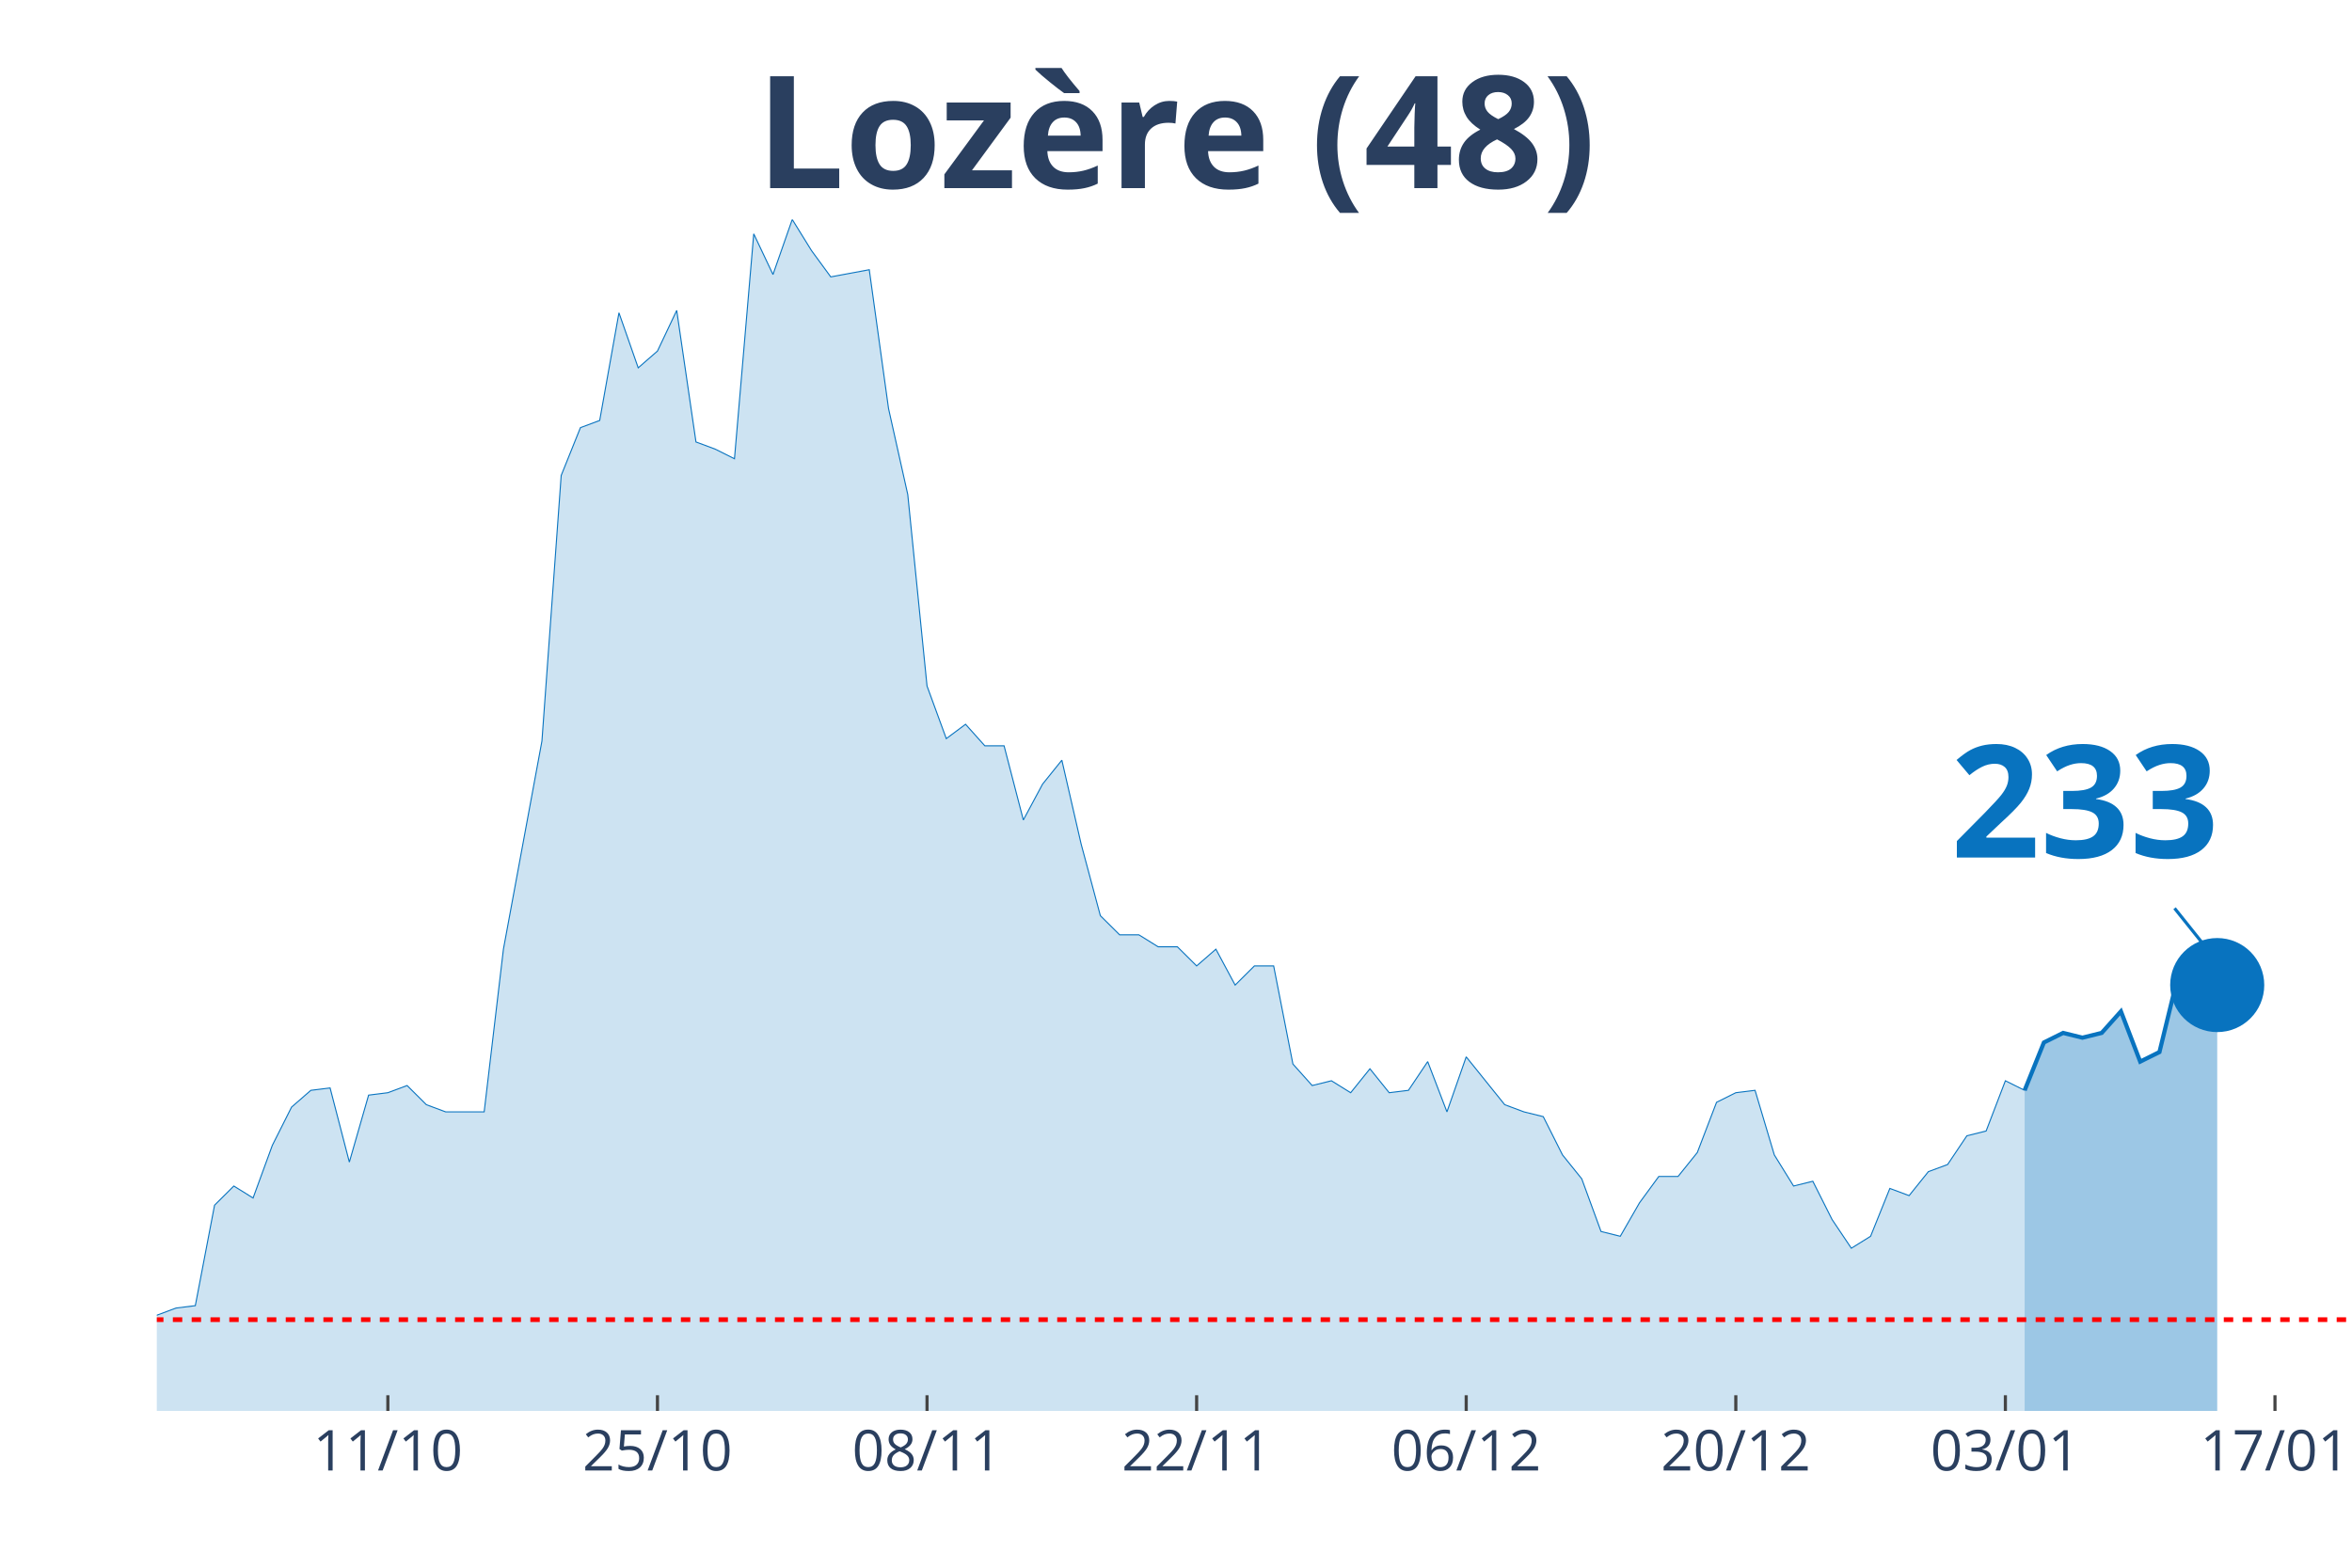
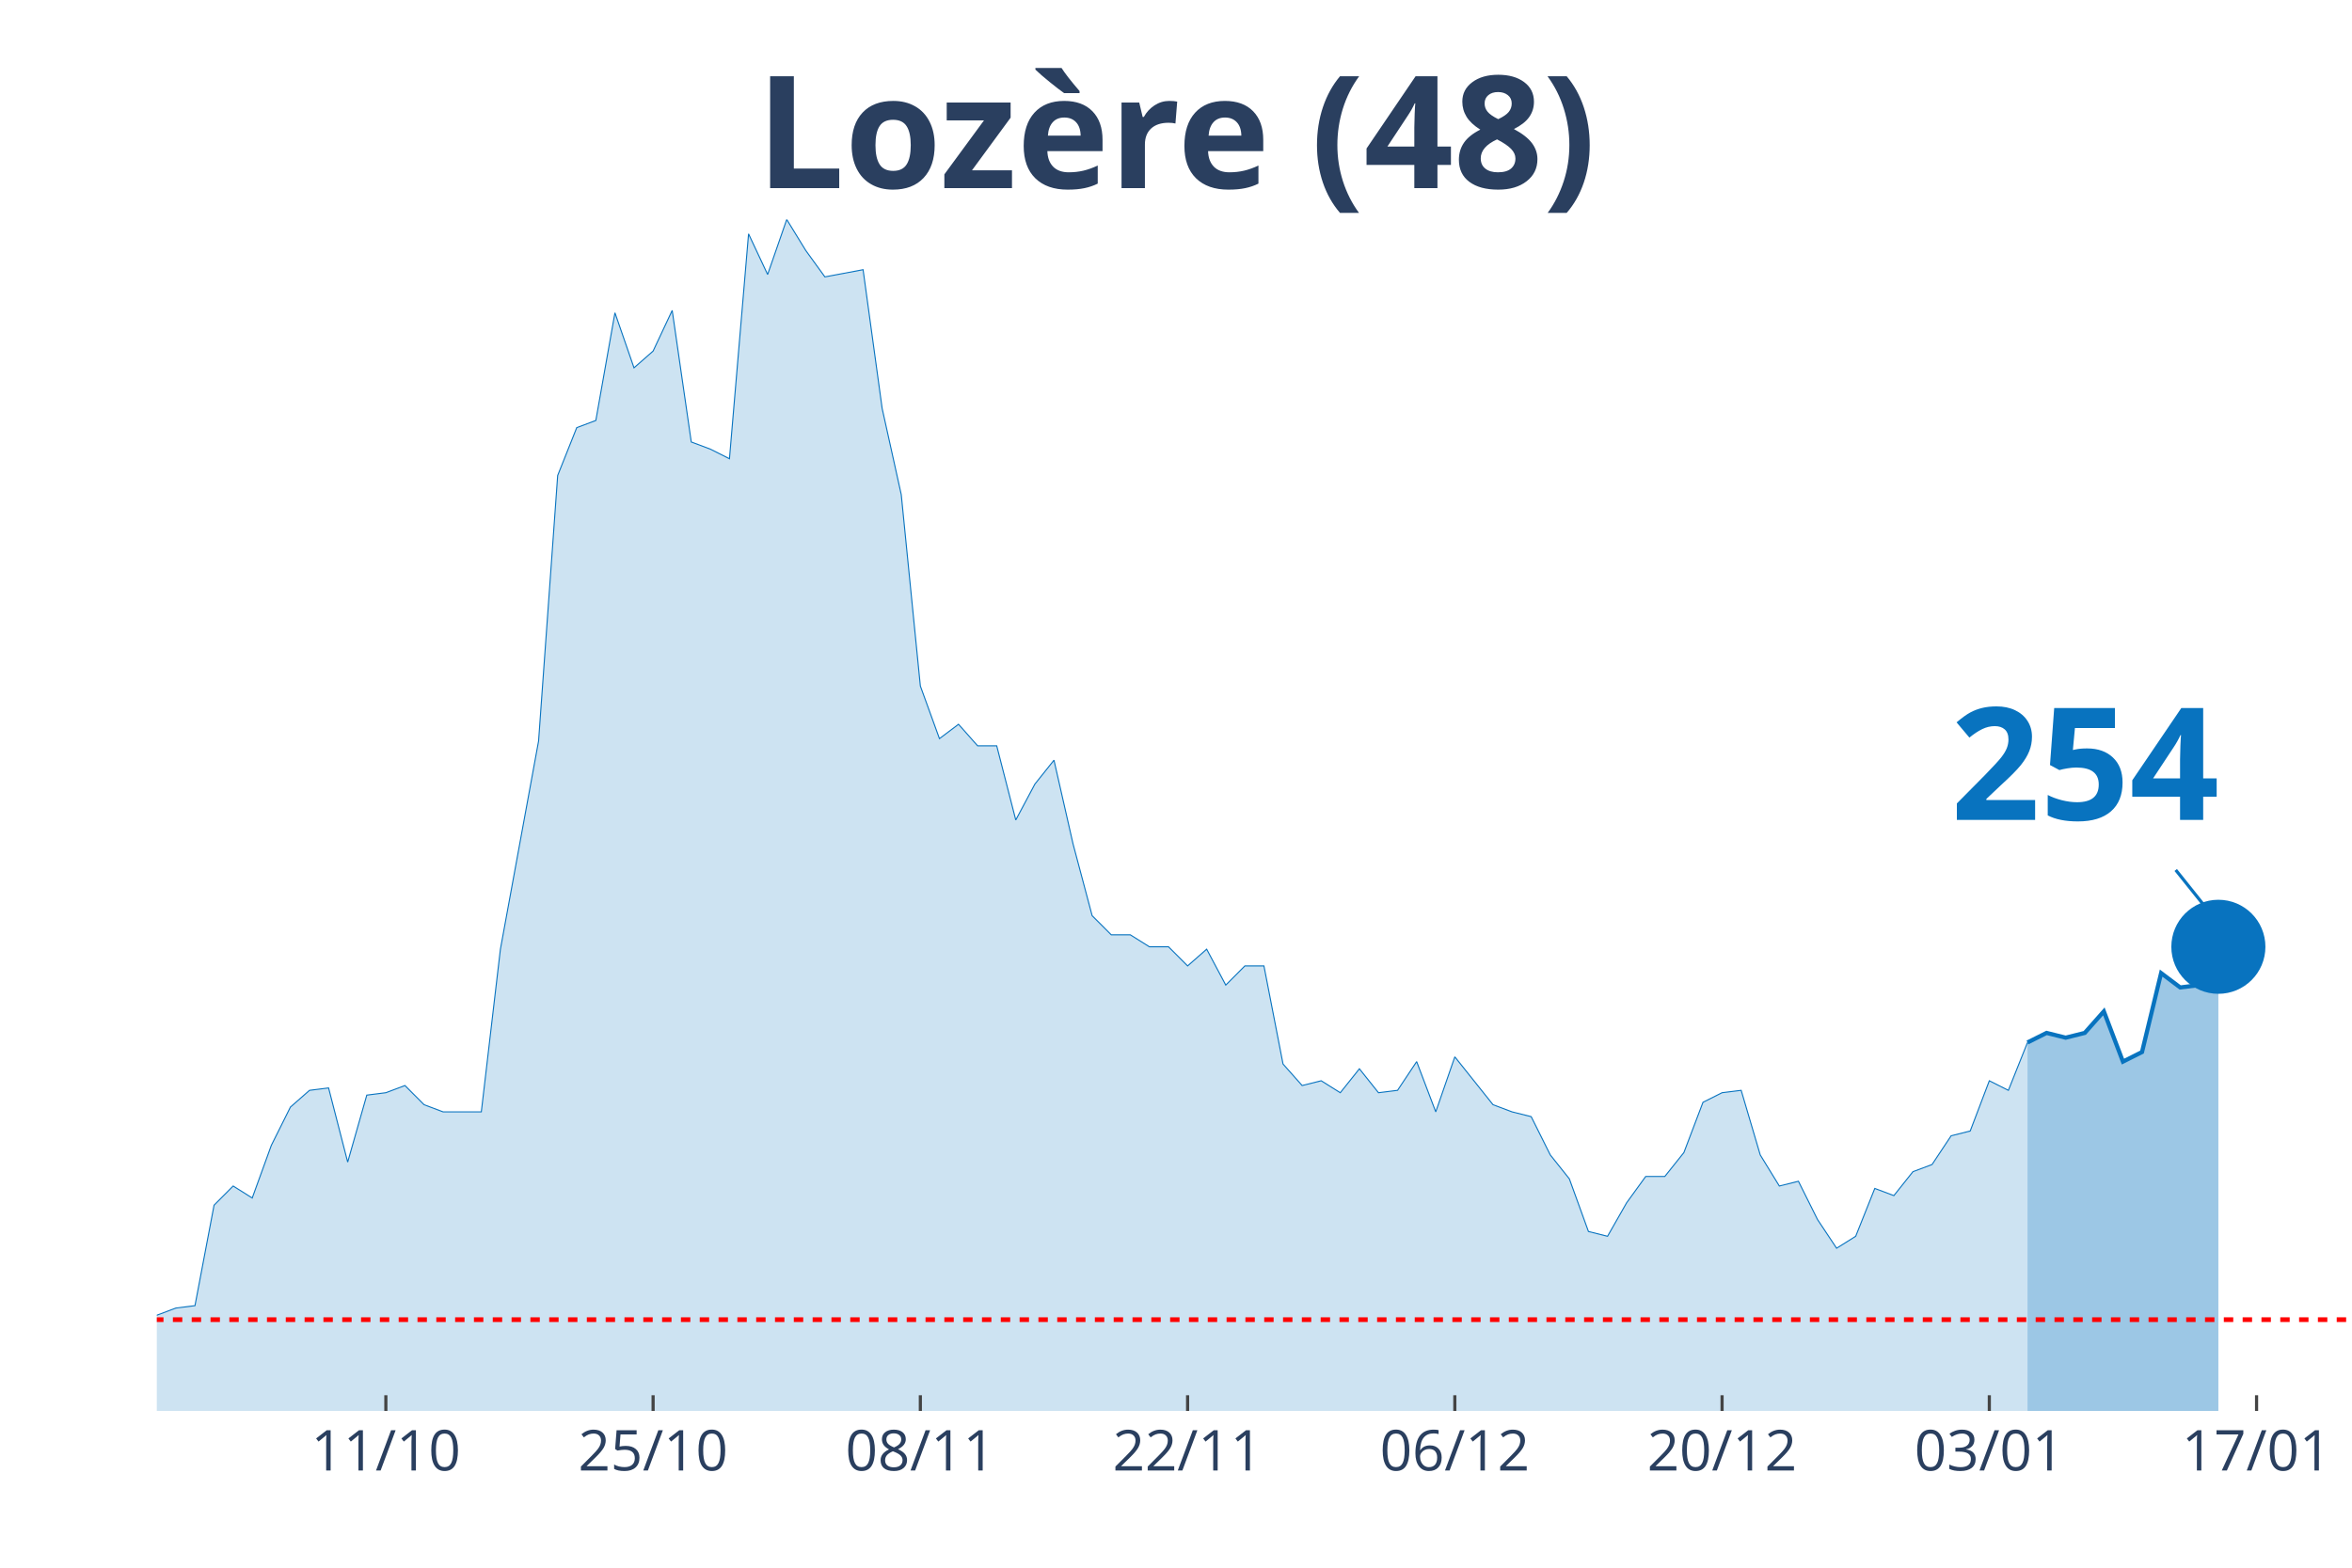
<svg xmlns="http://www.w3.org/2000/svg" class="main-svg" width="1125" height="750" style="" viewBox="0 0 750 500">
  <rect x="0" y="0" width="750" height="500" style="fill: rgb(0, 0, 0); fill-opacity: 0;" />
-   <defs id="defs-5a2a31">
+   <defs id="defs-5ecdbc">
    <g class="clips">
-       <clipPath id="clip5a2a31xyplot" class="plotclip">
+       <clipPath id="clip5ecdbcxyplot" class="plotclip">
        <rect width="700" height="380" />
      </clipPath>
-       <clipPath class="axesclip" id="clip5a2a31x">
+       <clipPath class="axesclip" id="clip5ecdbcx">
        <rect x="50" y="0" width="700" height="500" />
      </clipPath>
-       <clipPath class="axesclip" id="clip5a2a31y">
+       <clipPath class="axesclip" id="clip5ecdbcy">
        <rect x="0" y="70" width="750" height="380" />
      </clipPath>
-       <clipPath class="axesclip" id="clip5a2a31xy">
+       <clipPath class="axesclip" id="clip5ecdbcxy">
        <rect x="50" y="70" width="700" height="380" />
      </clipPath>
    </g>
    <g class="gradients" />
  </defs>
  <g class="bglayer">
    <rect class="bg" x="50" y="70" width="700" height="380" style="fill: rgb(0, 0, 0); fill-opacity: 0; stroke-width: 0;" />
  </g>
  <g class="layer-below">
    <g class="imagelayer" />
    <g class="shapelayer" />
  </g>
  <g class="cartesianlayer">
    <g class="subplot xy">
      <g class="layer-subplot">
        <g class="shapelayer" />
        <g class="imagelayer" />
      </g>
      <g class="gridlayer">
        <g class="x">
-           <path class="xgrid crisp" transform="translate(123.68,0)" d="M0,70v380" style="stroke: rgb(255, 255, 255); stroke-opacity: 1; stroke-width: 1px;" />
-           <path class="xgrid crisp" transform="translate(209.65,0)" d="M0,70v380" style="stroke: rgb(255, 255, 255); stroke-opacity: 1; stroke-width: 1px;" />
-           <path class="xgrid crisp" transform="translate(295.61,0)" d="M0,70v380" style="stroke: rgb(255, 255, 255); stroke-opacity: 1; stroke-width: 1px;" />
-           <path class="xgrid crisp" transform="translate(381.58,0)" d="M0,70v380" style="stroke: rgb(255, 255, 255); stroke-opacity: 1; stroke-width: 1px;" />
-           <path class="xgrid crisp" transform="translate(467.54,0)" d="M0,70v380" style="stroke: rgb(255, 255, 255); stroke-opacity: 1; stroke-width: 1px;" />
-           <path class="xgrid crisp" transform="translate(553.51,0)" d="M0,70v380" style="stroke: rgb(255, 255, 255); stroke-opacity: 1; stroke-width: 1px;" />
-           <path class="xgrid crisp" transform="translate(639.47,0)" d="M0,70v380" style="stroke: rgb(255, 255, 255); stroke-opacity: 1; stroke-width: 1px;" />
-           <path class="xgrid crisp" transform="translate(725.44,0)" d="M0,70v380" style="stroke: rgb(255, 255, 255); stroke-opacity: 1; stroke-width: 1px;" />
+           <path class="xgrid crisp" transform="translate(123.04,0)" d="M0,70v380" style="stroke: rgb(255, 255, 255); stroke-opacity: 1; stroke-width: 1px;" />
+           <path class="xgrid crisp" transform="translate(208.26,0)" d="M0,70v380" style="stroke: rgb(255, 255, 255); stroke-opacity: 1; stroke-width: 1px;" />
+           <path class="xgrid crisp" transform="translate(293.48,0)" d="M0,70v380" style="stroke: rgb(255, 255, 255); stroke-opacity: 1; stroke-width: 1px;" />
+           <path class="xgrid crisp" transform="translate(378.7,0)" d="M0,70v380" style="stroke: rgb(255, 255, 255); stroke-opacity: 1; stroke-width: 1px;" />
+           <path class="xgrid crisp" transform="translate(463.91,0)" d="M0,70v380" style="stroke: rgb(255, 255, 255); stroke-opacity: 1; stroke-width: 1px;" />
+           <path class="xgrid crisp" transform="translate(549.13,0)" d="M0,70v380" style="stroke: rgb(255, 255, 255); stroke-opacity: 1; stroke-width: 1px;" />
+           <path class="xgrid crisp" transform="translate(634.35,0)" d="M0,70v380" style="stroke: rgb(255, 255, 255); stroke-opacity: 1; stroke-width: 1px;" />
+           <path class="xgrid crisp" transform="translate(719.57,0)" d="M0,70v380" style="stroke: rgb(255, 255, 255); stroke-opacity: 1; stroke-width: 1px;" />
        </g>
        <g class="y" />
      </g>
      <g class="zerolinelayer" />
      <path class="xlines-below" />
      <path class="ylines-below" />
      <g class="overlines-below" />
      <g class="xaxislayer-below" />
      <g class="yaxislayer-below" />
      <g class="overaxes-below" />
-       <g class="plot" transform="translate(50, 70)" clip-path="url('#clip5a2a31xyplot')">
+       <g class="plot" transform="translate(50, 70)" clip-path="url('#clip5ecdbcxyplot')">
        <g class="scatterlayer mlayer">
-           <g class="trace scatter traceecffd3" style="stroke-miterlimit: 2;">
+           <g class="trace scatter trace587311" style="stroke-miterlimit: 2;">
            <g class="fills">
              <g>
-                 <path class="js-fill" d="M595.61,380L-835.09,380L-835.09,379.24L-307.02,377.71L-300.88,375.42L-239.47,372.37L-233.33,370.84L-208.77,370.08L-202.63,370.08L-190.35,367.03L-184.21,367.03L-171.93,357.11L-165.79,356.35L-159.65,356.35L-153.51,359.4L-141.23,357.11L-135.09,360.16L-128.95,365.5L-122.81,364.74L-116.67,363.98L-110.53,351L-98.25,351L-92.11,347.19L-85.96,341.08L-79.82,342.61L-73.68,342.61L-67.54,344.14L-61.4,338.03L-55.26,334.98L-42.98,338.8L-36.84,338.8L-30.7,339.56L-24.56,345.66L-18.42,347.95L-12.28,342.61L0,349.48L6.14,347.19L12.28,346.43L18.42,314.38L24.56,308.27L30.7,312.09L36.84,295.3L42.98,283.09L49.12,277.75L55.26,276.99L61.4,300.64L67.54,279.28L73.68,278.51L79.82,276.22L85.96,282.33L92.11,284.62L104.39,284.62L110.53,232.73L122.81,166.35L128.95,81.65L135.09,66.39L141.23,64.1L147.37,29.76L153.51,47.31L159.65,41.97L165.79,29L171.93,70.96L178.07,73.25L184.21,76.31L190.35,4.58L196.49,17.55L202.63,0L208.77,9.92L214.91,18.31L227.19,16.02L233.33,60.28L239.47,87.75L245.61,148.8L251.75,165.58L257.89,161L264.04,167.87L270.18,167.87L276.32,191.53L282.46,180.08L288.6,172.45L294.74,199.16L300.88,222.05L307.02,228.15L313.16,228.15L319.3,231.97L325.44,231.97L331.58,238.07L337.72,232.73L343.86,244.18L350,238.07L356.14,238.07L362.28,269.36L368.42,276.22L374.56,274.7L380.7,278.51L386.84,270.88L392.98,278.51L399.12,277.75L405.26,268.59L411.4,284.62L417.54,267.07L429.82,282.33L435.96,284.62L442.11,286.14L448.25,298.35L454.39,305.98L460.53,322.77L466.67,324.3L472.81,313.61L478.95,305.22L485.09,305.22L491.23,297.59L497.37,281.57L503.51,278.51L509.65,277.75L515.79,298.35L521.93,308.27L528.07,306.75L534.21,318.96L540.35,328.11L546.49,324.3L552.63,309.04L558.77,311.33L564.91,303.69L571.05,301.41L577.19,292.25L583.33,290.72L589.47,274.7L595.61,277.75" style="fill: rgb(8, 115, 191); fill-opacity: 0.2; stroke-width: 0;" />
+                 <path class="js-fill" d="M596.52,380L-827.83,380L-827.83,379.24L-304.35,377.71L-298.26,375.42L-237.39,372.37L-231.3,370.84L-206.96,370.08L-200.87,370.08L-188.7,367.03L-182.61,367.03L-170.43,357.11L-164.35,356.35L-158.26,356.35L-152.17,359.4L-140,357.11L-133.91,360.16L-127.83,365.5L-121.74,364.74L-115.65,363.98L-109.57,351L-97.39,351L-91.3,347.19L-85.22,341.08L-79.13,342.61L-73.04,342.61L-66.96,344.14L-60.87,338.03L-54.78,334.98L-42.61,338.8L-36.52,338.8L-30.43,339.56L-24.35,345.66L-18.26,347.95L-12.17,342.61L0,349.48L6.09,347.19L12.17,346.43L18.26,314.38L24.35,308.27L30.43,312.09L36.52,295.3L42.61,283.09L48.7,277.75L54.78,276.99L60.87,300.64L66.96,279.28L73.04,278.51L79.13,276.22L85.22,282.33L91.3,284.62L103.48,284.62L109.57,232.73L121.74,166.35L127.83,81.65L133.91,66.39L140,64.1L146.09,29.76L152.17,47.31L158.26,41.97L164.35,29L170.43,70.96L176.52,73.25L182.61,76.31L188.7,4.58L194.78,17.55L200.87,0L206.96,9.92L213.04,18.31L225.22,16.02L231.3,60.28L237.39,87.75L243.48,148.8L249.57,165.58L255.65,161L261.74,167.87L267.83,167.87L273.91,191.53L280,180.08L286.09,172.45L292.17,199.16L298.26,222.05L304.35,228.15L310.43,228.15L316.52,231.97L322.61,231.97L328.7,238.07L334.78,232.73L340.87,244.18L346.96,238.07L353.04,238.07L359.13,269.36L365.22,276.22L371.3,274.7L377.39,278.51L383.48,270.88L389.57,278.51L395.65,277.75L401.74,268.59L407.83,284.62L413.91,267.07L426.09,282.33L432.17,284.62L438.26,286.14L444.35,298.35L450.43,305.98L456.52,322.77L462.61,324.3L468.7,313.61L474.78,305.22L480.87,305.22L486.96,297.59L493.04,281.57L499.13,278.51L505.22,277.75L511.3,298.35L517.39,308.27L523.48,306.75L529.57,318.96L535.65,328.11L541.74,324.3L547.83,309.04L553.91,311.33L560,303.69L566.09,301.41L572.17,292.25L578.26,290.72L584.35,274.7L590.43,277.75L596.52,262.49" style="fill: rgb(8, 115, 191); fill-opacity: 0.2; stroke-width: 0;" />
              </g>
            </g>
            <g class="errorbars" />
            <g class="lines">
-               <path class="js-line" d="M-835.09,379.24L-307.02,377.71L-300.88,375.42L-239.47,372.37L-233.33,370.84L-208.77,370.08L-202.63,370.08L-190.35,367.03L-184.21,367.03L-171.93,357.11L-165.79,356.35L-159.65,356.35L-153.51,359.4L-141.23,357.11L-135.09,360.16L-128.95,365.5L-122.81,364.74L-116.67,363.98L-110.53,351L-98.25,351L-92.11,347.19L-85.96,341.08L-79.82,342.61L-73.68,342.61L-67.54,344.14L-61.4,338.03L-55.26,334.98L-42.98,338.8L-36.84,338.8L-30.7,339.56L-24.56,345.66L-18.42,347.95L-12.28,342.61L0,349.48L6.14,347.19L12.28,346.43L18.42,314.38L24.56,308.27L30.7,312.09L36.84,295.3L42.98,283.09L49.12,277.75L55.26,276.99L61.4,300.64L67.54,279.28L73.68,278.51L79.82,276.22L85.96,282.33L92.11,284.62L104.39,284.62L110.53,232.73L122.81,166.35L128.95,81.65L135.09,66.39L141.23,64.1L147.37,29.76L153.51,47.31L159.65,41.97L165.79,29L171.93,70.96L178.07,73.25L184.21,76.31L190.35,4.58L196.49,17.55L202.63,0L208.77,9.92L214.91,18.31L227.19,16.02L233.33,60.28L239.47,87.75L245.61,148.8L251.75,165.58L257.89,161L264.04,167.87L270.18,167.87L276.32,191.53L282.46,180.08L288.6,172.45L294.74,199.16L300.88,222.05L307.02,228.15L313.16,228.15L319.3,231.97L325.44,231.97L331.58,238.07L337.72,232.73L343.86,244.18L350,238.07L356.14,238.07L362.28,269.36L368.42,276.22L374.56,274.7L380.7,278.51L386.84,270.88L392.98,278.51L399.12,277.75L405.26,268.59L411.4,284.62L417.54,267.07L429.82,282.33L435.96,284.62L442.11,286.14L448.25,298.35L454.39,305.98L460.53,322.77L466.67,324.3L472.81,313.61L478.95,305.22L485.09,305.22L491.23,297.59L497.37,281.57L503.51,278.51L509.65,277.75L515.79,298.35L521.93,308.27L528.07,306.75L534.21,318.96L540.35,328.11L546.49,324.3L552.63,309.04L558.77,311.33L564.91,303.69L571.05,301.41L577.19,292.25L583.33,290.72L589.47,274.7L595.61,277.75" style="vector-effect: non-scaling-stroke; fill: none; stroke: rgb(8, 115, 191); stroke-opacity: 1; stroke-width: 0.5px; opacity: 1;" />
+               <path class="js-line" d="M-827.83,379.24L-304.35,377.71L-298.26,375.42L-237.39,372.37L-231.3,370.84L-206.96,370.08L-200.87,370.08L-188.7,367.03L-182.61,367.03L-170.43,357.11L-164.35,356.35L-158.26,356.35L-152.17,359.4L-140,357.11L-133.91,360.16L-127.83,365.5L-121.74,364.74L-115.65,363.98L-109.57,351L-97.39,351L-91.3,347.19L-85.22,341.08L-79.13,342.61L-73.04,342.61L-66.96,344.14L-60.87,338.03L-54.78,334.98L-42.61,338.8L-36.52,338.8L-30.43,339.56L-24.35,345.66L-18.26,347.95L-12.17,342.61L0,349.48L6.09,347.19L12.17,346.43L18.26,314.38L24.35,308.27L30.43,312.09L36.52,295.3L42.61,283.09L48.7,277.75L54.78,276.99L60.87,300.64L66.96,279.28L73.04,278.51L79.13,276.22L85.22,282.33L91.3,284.62L103.48,284.62L109.57,232.73L121.74,166.35L127.83,81.65L133.91,66.39L140,64.1L146.09,29.76L152.17,47.31L158.26,41.97L164.35,29L170.43,70.96L176.52,73.25L182.61,76.31L188.7,4.58L194.78,17.55L200.87,0L206.96,9.92L213.04,18.31L225.22,16.02L231.3,60.28L237.39,87.75L243.48,148.8L249.57,165.58L255.65,161L261.74,167.87L267.83,167.87L273.91,191.53L280,180.08L286.09,172.45L292.17,199.16L298.26,222.05L304.35,228.15L310.43,228.15L316.52,231.97L322.61,231.97L328.7,238.07L334.78,232.73L340.87,244.18L346.96,238.07L353.04,238.07L359.13,269.36L365.22,276.22L371.3,274.7L377.39,278.51L383.48,270.88L389.57,278.51L395.65,277.75L401.74,268.59L407.83,284.62L413.91,267.07L426.09,282.33L432.17,284.62L438.26,286.14L444.35,298.35L450.43,305.98L456.52,322.77L462.61,324.3L468.7,313.61L474.78,305.22L480.87,305.22L486.96,297.59L493.04,281.57L499.13,278.51L505.22,277.75L511.3,298.35L517.39,308.27L523.48,306.75L529.57,318.96L535.65,328.11L541.74,324.3L547.83,309.04L553.91,311.33L560,303.69L566.09,301.41L572.17,292.25L578.26,290.72L584.35,274.7L590.43,277.75L596.52,262.49" style="vector-effect: non-scaling-stroke; fill: none; stroke: rgb(8, 115, 191); stroke-opacity: 1; stroke-width: 0.5px; opacity: 1;" />
            </g>
            <g class="points" />
            <g class="text" />
          </g>
-           <g class="trace scatter tracedc461e" style="stroke-miterlimit: 2;">
+           <g class="trace scatter trace9ff30d" style="stroke-miterlimit: 2;">
            <g class="fills">
              <g>
-                 <path class="js-fill" d="M657.02,380L595.61,380L595.61,277.75L601.75,262.49L607.89,259.44L614.04,260.96L620.18,259.44L626.32,252.57L632.46,268.59L638.6,265.54L644.74,240.36L650.88,244.94L657.02,244.18" style="fill: rgb(8, 115, 191); fill-opacity: 0.4; stroke-width: 0;" />
+                 <path class="js-fill" d="M657.39,380L596.52,380L596.52,262.49L602.61,259.44L608.7,260.96L614.78,259.44L620.87,252.57L626.96,268.59L633.04,265.54L639.13,240.36L645.22,244.94L651.3,244.18L657.39,231.97" style="fill: rgb(8, 115, 191); fill-opacity: 0.4; stroke-width: 0;" />
              </g>
            </g>
            <g class="errorbars" />
            <g class="lines">
-               <path class="js-line" d="M595.61,277.75L601.75,262.49L607.89,259.44L614.04,260.96L620.18,259.44L626.32,252.57L632.46,268.59L638.6,265.54L644.74,240.36L650.88,244.94L657.02,244.18" style="vector-effect: non-scaling-stroke; fill: none; stroke: rgb(8, 115, 191); stroke-opacity: 1; stroke-width: 2px; opacity: 1;" />
+               <path class="js-line" d="M596.52,262.49L602.61,259.44L608.7,260.96L614.78,259.44L620.87,252.57L626.96,268.59L633.04,265.54L639.13,240.36L645.22,244.94L651.3,244.18L657.39,231.97" style="vector-effect: non-scaling-stroke; fill: none; stroke: rgb(8, 115, 191); stroke-opacity: 1; stroke-width: 2px; opacity: 1;" />
            </g>
            <g class="points" />
            <g class="text" />
          </g>
-           <g class="trace scatter trace43fd80" style="stroke-miterlimit: 2; opacity: 1;">
+           <g class="trace scatter trace7996eb" style="stroke-miterlimit: 2; opacity: 1;">
            <g class="fills" />
            <g class="errorbars" />
            <g class="lines" />
            <g class="points">
-               <path class="point" transform="translate(657.02,244.18)" d="M15,0A15,15 0 1,1 0,-15A15,15 0 0,1 15,0Z" style="opacity: 1; stroke-width: 0px; fill: rgb(8, 115, 191); fill-opacity: 1;" />
+               <path class="point" transform="translate(657.39,231.97)" d="M15,0A15,15 0 1,1 0,-15A15,15 0 0,1 15,0Z" style="opacity: 1; stroke-width: 0px; fill: rgb(8, 115, 191); fill-opacity: 1;" />
            </g>
            <g class="text" />
          </g>
        </g>
      </g>
      <g class="overplot" />
      <path class="xlines-above crisp" style="fill: none; stroke-width: 1px; stroke: rgb(0, 0, 0); stroke-opacity: 0;" d="" />
      <path class="ylines-above crisp" style="fill: none;" d="M0,0" />
      <g class="overlines-above" />
      <g class="xaxislayer-above">
-         <path class="xtick ticks crisp" d="M0,450v-5" transform="translate(123.68,0)" style="stroke: rgb(68, 68, 68); stroke-opacity: 1; stroke-width: 1px;" />
-         <path class="xtick ticks crisp" d="M0,450v-5" transform="translate(209.65,0)" style="stroke: rgb(68, 68, 68); stroke-opacity: 1; stroke-width: 1px;" />
-         <path class="xtick ticks crisp" d="M0,450v-5" transform="translate(295.61,0)" style="stroke: rgb(68, 68, 68); stroke-opacity: 1; stroke-width: 1px;" />
-         <path class="xtick ticks crisp" d="M0,450v-5" transform="translate(381.58,0)" style="stroke: rgb(68, 68, 68); stroke-opacity: 1; stroke-width: 1px;" />
-         <path class="xtick ticks crisp" d="M0,450v-5" transform="translate(467.54,0)" style="stroke: rgb(68, 68, 68); stroke-opacity: 1; stroke-width: 1px;" />
-         <path class="xtick ticks crisp" d="M0,450v-5" transform="translate(553.51,0)" style="stroke: rgb(68, 68, 68); stroke-opacity: 1; stroke-width: 1px;" />
-         <path class="xtick ticks crisp" d="M0,450v-5" transform="translate(639.47,0)" style="stroke: rgb(68, 68, 68); stroke-opacity: 1; stroke-width: 1px;" />
-         <path class="xtick ticks crisp" d="M0,450v-5" transform="translate(725.44,0)" style="stroke: rgb(68, 68, 68); stroke-opacity: 1; stroke-width: 1px;" />
+         <path class="xtick ticks crisp" d="M0,450v-5" transform="translate(123.04,0)" style="stroke: rgb(68, 68, 68); stroke-opacity: 1; stroke-width: 1px;" />
+         <path class="xtick ticks crisp" d="M0,450v-5" transform="translate(208.26,0)" style="stroke: rgb(68, 68, 68); stroke-opacity: 1; stroke-width: 1px;" />
+         <path class="xtick ticks crisp" d="M0,450v-5" transform="translate(293.48,0)" style="stroke: rgb(68, 68, 68); stroke-opacity: 1; stroke-width: 1px;" />
+         <path class="xtick ticks crisp" d="M0,450v-5" transform="translate(378.7,0)" style="stroke: rgb(68, 68, 68); stroke-opacity: 1; stroke-width: 1px;" />
+         <path class="xtick ticks crisp" d="M0,450v-5" transform="translate(463.91,0)" style="stroke: rgb(68, 68, 68); stroke-opacity: 1; stroke-width: 1px;" />
+         <path class="xtick ticks crisp" d="M0,450v-5" transform="translate(549.13,0)" style="stroke: rgb(68, 68, 68); stroke-opacity: 1; stroke-width: 1px;" />
+         <path class="xtick ticks crisp" d="M0,450v-5" transform="translate(634.35,0)" style="stroke: rgb(68, 68, 68); stroke-opacity: 1; stroke-width: 1px;" />
+         <path class="xtick ticks crisp" d="M0,450v-5" transform="translate(719.57,0)" style="stroke: rgb(68, 68, 68); stroke-opacity: 1; stroke-width: 1px;" />
        <g class="xtick">
-           <text text-anchor="middle" x="0" y="469" transform="translate(123.68,0)" style="font-family: 'Open Sans', verdana, arial, sans-serif; font-size: 18px; fill: rgb(42, 63, 95); fill-opacity: 1; white-space: pre;">11/10</text>
+           <text text-anchor="middle" x="0" y="469" transform="translate(123.04,0)" style="font-family: 'Open Sans', verdana, arial, sans-serif; font-size: 18px; fill: rgb(42, 63, 95); fill-opacity: 1; white-space: pre;">11/10</text>
        </g>
        <g class="xtick">
-           <text text-anchor="middle" x="0" y="469" transform="translate(209.65,0)" style="font-family: 'Open Sans', verdana, arial, sans-serif; font-size: 18px; fill: rgb(42, 63, 95); fill-opacity: 1; white-space: pre;">25/10</text>
+           <text text-anchor="middle" x="0" y="469" transform="translate(208.26,0)" style="font-family: 'Open Sans', verdana, arial, sans-serif; font-size: 18px; fill: rgb(42, 63, 95); fill-opacity: 1; white-space: pre;">25/10</text>
        </g>
        <g class="xtick">
-           <text text-anchor="middle" x="0" y="469" transform="translate(295.61,0)" style="font-family: 'Open Sans', verdana, arial, sans-serif; font-size: 18px; fill: rgb(42, 63, 95); fill-opacity: 1; white-space: pre;">08/11</text>
+           <text text-anchor="middle" x="0" y="469" transform="translate(293.48,0)" style="font-family: 'Open Sans', verdana, arial, sans-serif; font-size: 18px; fill: rgb(42, 63, 95); fill-opacity: 1; white-space: pre;">08/11</text>
        </g>
        <g class="xtick">
-           <text text-anchor="middle" x="0" y="469" transform="translate(381.58,0)" style="font-family: 'Open Sans', verdana, arial, sans-serif; font-size: 18px; fill: rgb(42, 63, 95); fill-opacity: 1; white-space: pre;">22/11</text>
+           <text text-anchor="middle" x="0" y="469" transform="translate(378.7,0)" style="font-family: 'Open Sans', verdana, arial, sans-serif; font-size: 18px; fill: rgb(42, 63, 95); fill-opacity: 1; white-space: pre;">22/11</text>
        </g>
        <g class="xtick">
-           <text text-anchor="middle" x="0" y="469" transform="translate(467.54,0)" style="font-family: 'Open Sans', verdana, arial, sans-serif; font-size: 18px; fill: rgb(42, 63, 95); fill-opacity: 1; white-space: pre;">06/12</text>
+           <text text-anchor="middle" x="0" y="469" transform="translate(463.91,0)" style="font-family: 'Open Sans', verdana, arial, sans-serif; font-size: 18px; fill: rgb(42, 63, 95); fill-opacity: 1; white-space: pre;">06/12</text>
        </g>
        <g class="xtick">
-           <text text-anchor="middle" x="0" y="469" transform="translate(553.51,0)" style="font-family: 'Open Sans', verdana, arial, sans-serif; font-size: 18px; fill: rgb(42, 63, 95); fill-opacity: 1; white-space: pre;">20/12</text>
+           <text text-anchor="middle" x="0" y="469" transform="translate(549.13,0)" style="font-family: 'Open Sans', verdana, arial, sans-serif; font-size: 18px; fill: rgb(42, 63, 95); fill-opacity: 1; white-space: pre;">20/12</text>
        </g>
        <g class="xtick">
-           <text text-anchor="middle" x="0" y="469" transform="translate(639.47,0)" style="font-family: 'Open Sans', verdana, arial, sans-serif; font-size: 18px; fill: rgb(42, 63, 95); fill-opacity: 1; white-space: pre;">03/01</text>
+           <text text-anchor="middle" x="0" y="469" transform="translate(634.35,0)" style="font-family: 'Open Sans', verdana, arial, sans-serif; font-size: 18px; fill: rgb(42, 63, 95); fill-opacity: 1; white-space: pre;">03/01</text>
        </g>
        <g class="xtick">
-           <text text-anchor="middle" x="0" y="469" transform="translate(725.44,0)" style="font-family: 'Open Sans', verdana, arial, sans-serif; font-size: 18px; fill: rgb(42, 63, 95); fill-opacity: 1; white-space: pre;">17/01</text>
+           <text text-anchor="middle" x="0" y="469" transform="translate(719.57,0)" style="font-family: 'Open Sans', verdana, arial, sans-serif; font-size: 18px; fill: rgb(42, 63, 95); fill-opacity: 1; white-space: pre;">17/01</text>
        </g>
      </g>
      <g class="yaxislayer-above" />
      <g class="overaxes-above" />
    </g>
  </g>
  <g class="polarlayer" />
  <g class="ternarylayer" />
  <g class="geolayer" />
  <g class="funnelarealayer" />
  <g class="pielayer" />
  <g class="treemaplayer" />
  <g class="sunburstlayer" />
  <g class="glimages" />
-   <defs id="topdefs-5a2a31">
+   <defs id="topdefs-5ecdbc">
    <g class="clips" />
  </defs>
  <g class="layer-above">
    <g class="imagelayer" />
    <g class="shapelayer">
-       <path data-index="0" fill-rule="evenodd" d="M-3400.88,420.89L1087.72,420.89" clip-path="url('#clip5a2a31xy')" style="opacity: 1; stroke: rgb(255, 0, 0); stroke-opacity: 1; fill: rgb(0, 0, 0); fill-opacity: 0; stroke-dasharray: 3px, 3px; stroke-width: 1.5px;" />
+       <path data-index="0" fill-rule="evenodd" d="M-3370.87,420.89L1078.7,420.89" clip-path="url('#clip5ecdbcxy')" style="opacity: 1; stroke: rgb(255, 0, 0); stroke-opacity: 1; fill: rgb(0, 0, 0); fill-opacity: 0; stroke-dasharray: 3px, 3px; stroke-width: 1.5px;" />
    </g>
  </g>
  <g class="infolayer">
    <g class="g-gtitle">
      <text class="gtitle" x="375" y="25" text-anchor="middle" dy="0.7em" style="font-family: 'Open Sans', verdana, arial, sans-serif; font-size: 50px; fill: rgb(42, 63, 95); opacity: 1; font-weight: normal; white-space: pre;">
        <tspan style="font-weight:bold">Lozère (48)</tspan>
      </text>
    </g>
    <g class="g-xtitle" />
    <g class="annotation" data-index="0" style="opacity: 1;">
-       <g class="annotation-text-g" transform="rotate(0,665.02,254.18)">
-         <g class="cursor-pointer" transform="translate(607, 218)">
+       <g class="annotation-text-g" transform="rotate(0,665.39,241.97)">
+         <g class="cursor-pointer" transform="translate(607, 206)">
          <rect class="bg" x="0.5" y="0.5" width="115" height="71" style="stroke-width: 1px; stroke: rgb(0, 0, 0); stroke-opacity: 0; fill: rgb(255, 255, 255); fill-opacity: 0.6;" />
          <text class="annotation-text" text-anchor="middle" x="57.812" y="55.5" style="font-family: 'Open Sans', verdana, arial, sans-serif; font-size: 50px; fill: rgb(8, 115, 191); fill-opacity: 1; white-space: pre;">
-             <tspan style="font-weight:bold">233 </tspan>
+             <tspan style="font-weight:bold">254 </tspan>
          </text>
        </g>
      </g>
      <g class="annotation-arrow-g" style="opacity: 1;">
-         <path d="M693.42,289.68L705.02,304.18" style="stroke-width: 1px; stroke: rgb(8, 115, 191); stroke-opacity: 1; stroke-dasharray: 0px, 0px, 18.569px, 18.569px;" />
+         <path d="M693.79,277.47L705.39,291.97" style="stroke-width: 1px; stroke: rgb(8, 115, 191); stroke-opacity: 1; stroke-dasharray: 0px, 0px, 18.569px, 18.569px;" />
      </g>
    </g>
  </g>
</svg>
